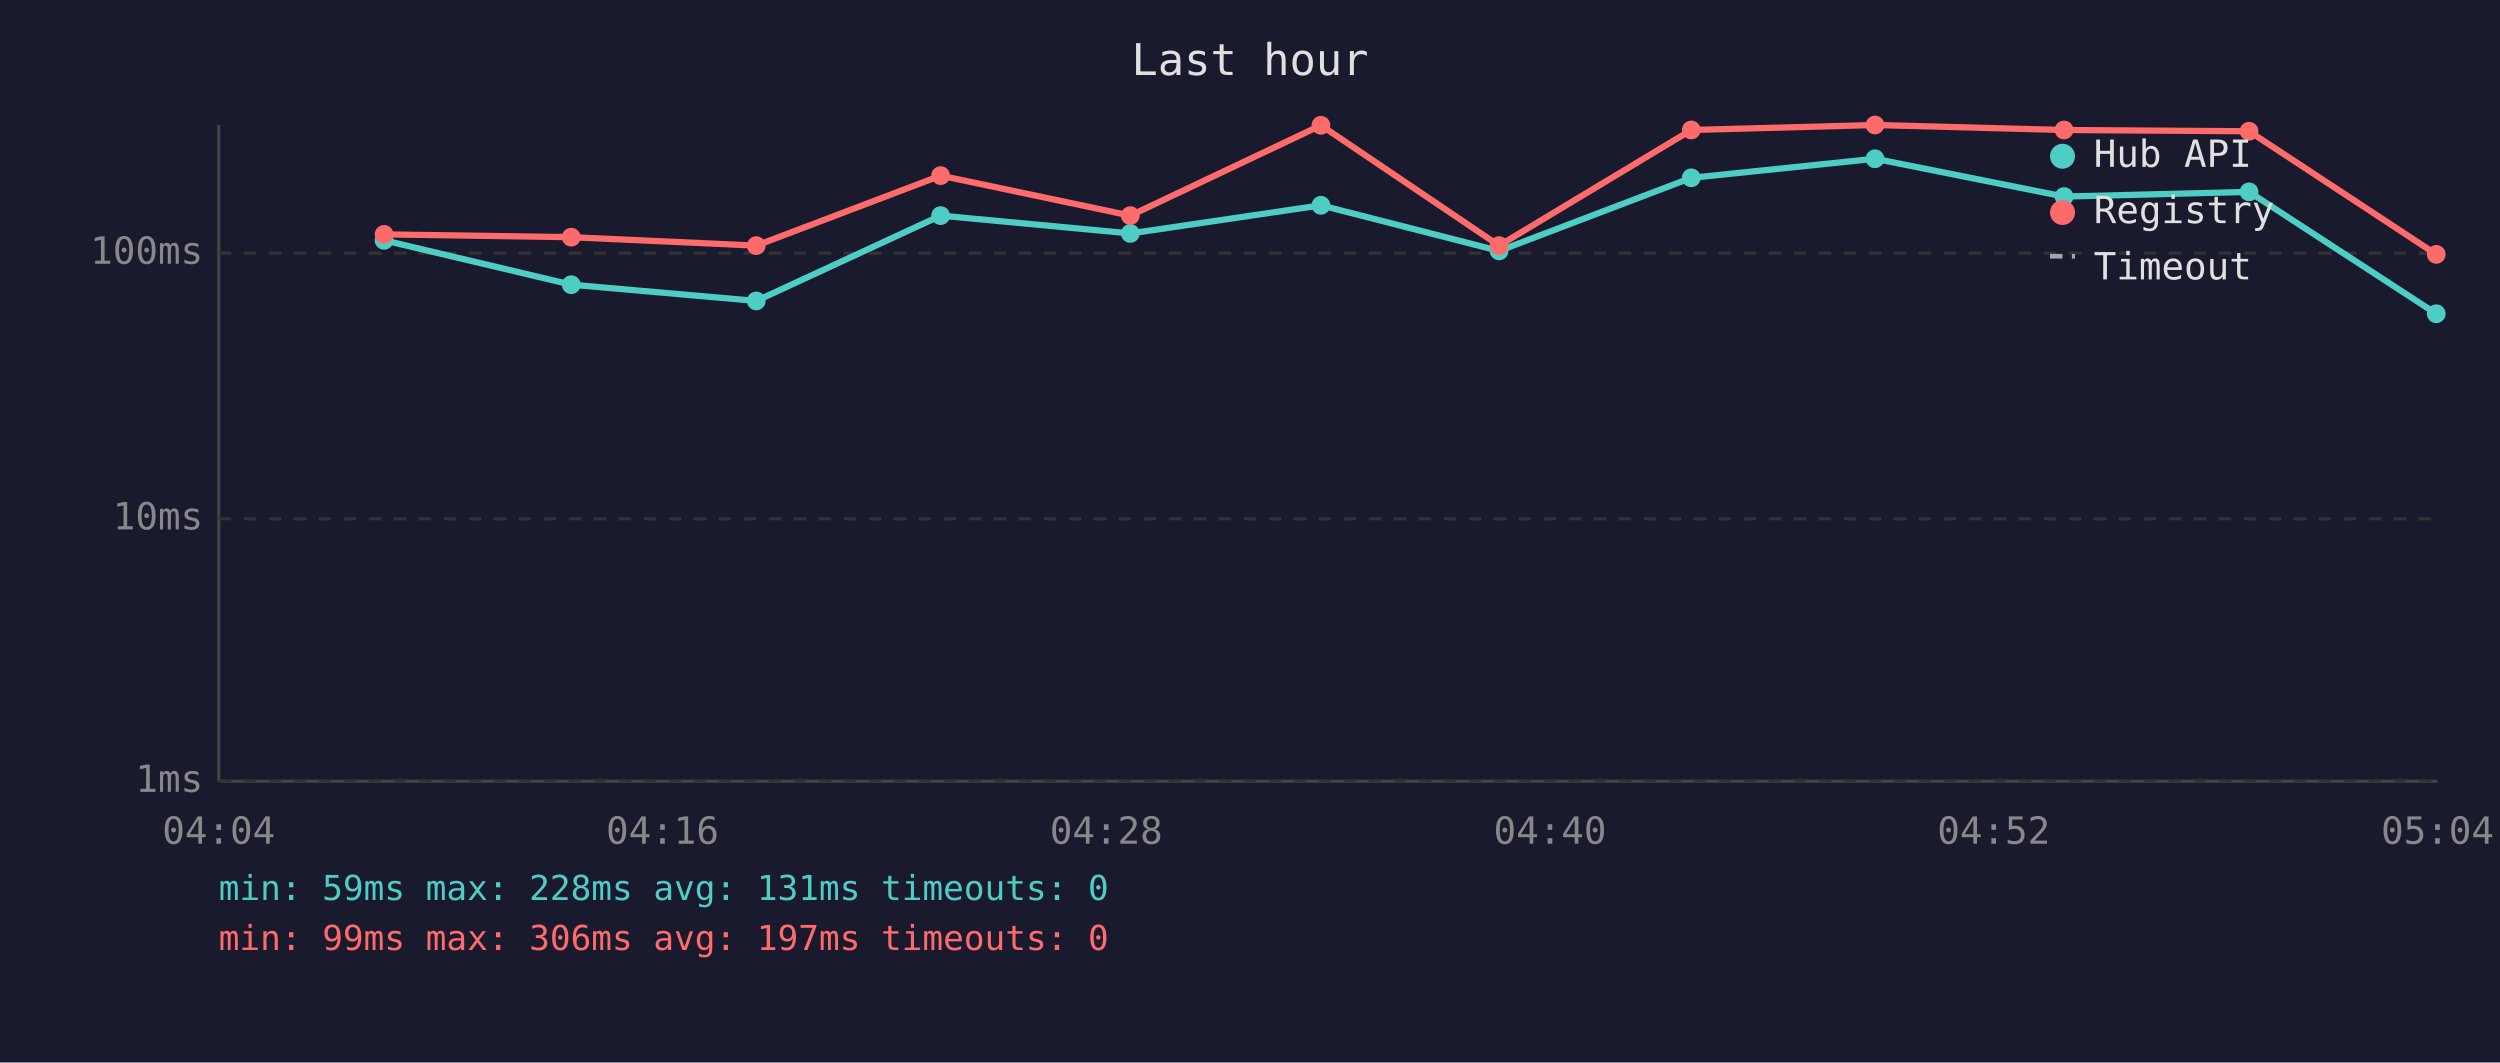
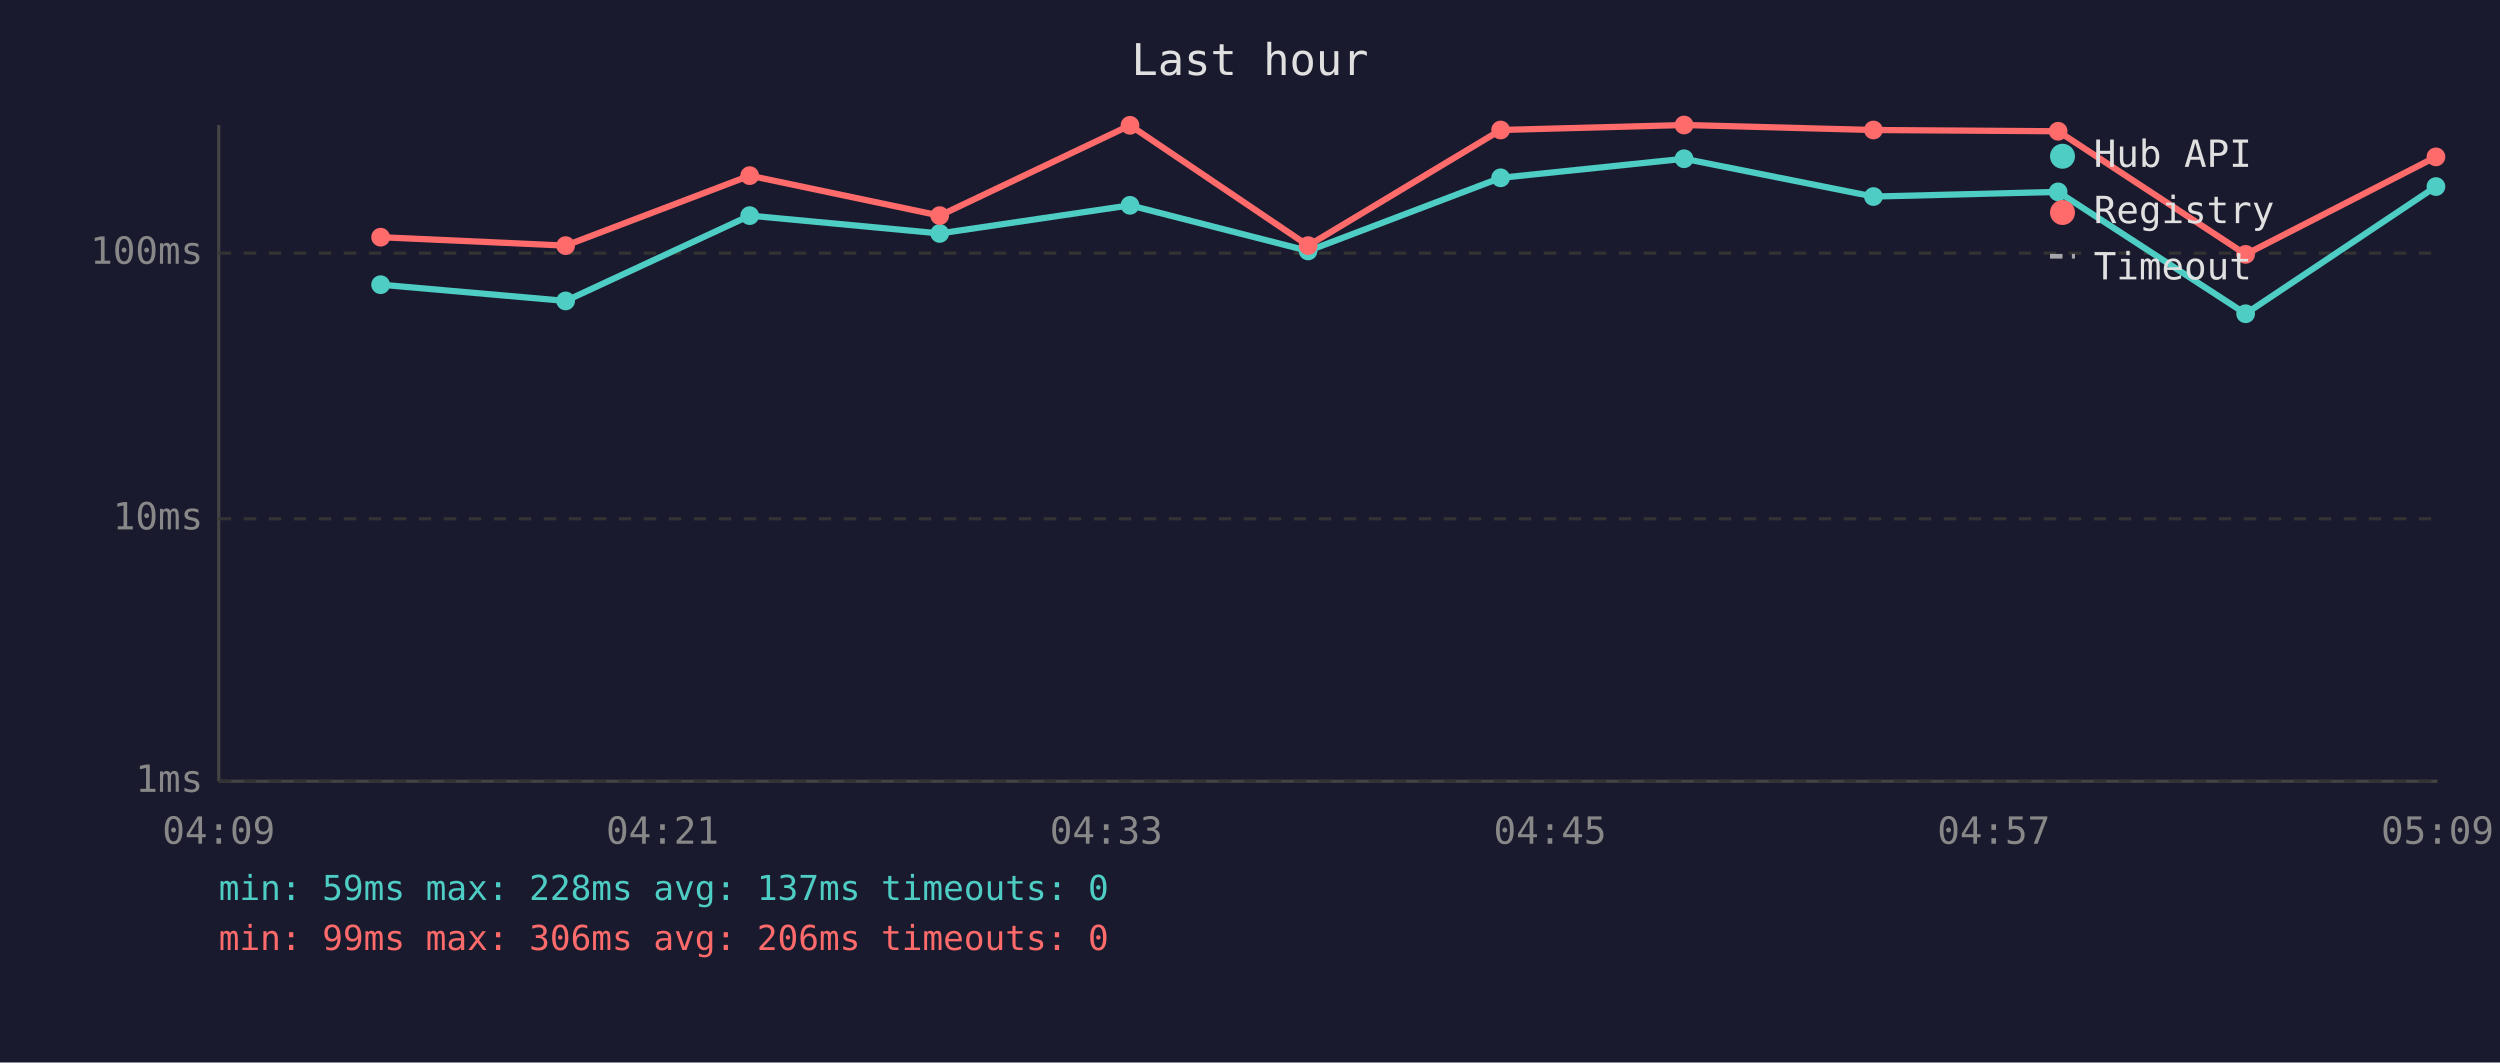
<svg xmlns="http://www.w3.org/2000/svg" viewBox="0 0 800 340" font-family="monospace" font-size="12">
  <rect width="800" height="340" fill="#1a1a2e" />
  <text x="400" y="24" fill="#e0e0e0" font-size="14" text-anchor="middle">Last hour</text>
  <line x1="70" y1="40" x2="70" y2="250" stroke="#444" stroke-width="1" />
  <line x1="70" y1="250" x2="780" y2="250" stroke="#444" stroke-width="1" />
  <line x1="70" y1="250" x2="780" y2="250" stroke="#333" stroke-width="1" stroke-dasharray="4" />
  <text x="65" y="250" fill="#888" text-anchor="end" dominant-baseline="middle">1ms</text>
  <line x1="70" y1="166" x2="780" y2="166" stroke="#333" stroke-width="1" stroke-dasharray="4" />
  <text x="65" y="166" fill="#888" text-anchor="end" dominant-baseline="middle">10ms</text>
  <line x1="70" y1="81" x2="780" y2="81" stroke="#333" stroke-width="1" stroke-dasharray="4" />
  <text x="65" y="81" fill="#888" text-anchor="end" dominant-baseline="middle">100ms</text>
-   <text x="70" y="270" fill="#888" text-anchor="middle">04:04</text>
-   <text x="212" y="270" fill="#888" text-anchor="middle">04:16</text>
-   <text x="354" y="270" fill="#888" text-anchor="middle">04:28</text>
-   <text x="496" y="270" fill="#888" text-anchor="middle">04:40</text>
-   <text x="638" y="270" fill="#888" text-anchor="middle">04:52</text>
-   <text x="780" y="270" fill="#888" text-anchor="middle">05:04</text>
-   <polyline points="122.9,76.9 182.8,91.1 242.0,96.3 301.0,69.0 361.7,74.7 422.7,65.7 479.7,80.3 541.2,56.9 600.0,50.8 660.5,62.9 719.7,61.4 779.6,100.4" fill="none" stroke="#4ecdc4" stroke-width="2" opacity="1" />
-   <circle cx="122.9" cy="76.9" r="3" fill="#4ecdc4" />
-   <circle cx="182.8" cy="91.1" r="3" fill="#4ecdc4" />
-   <circle cx="242.0" cy="96.3" r="3" fill="#4ecdc4" />
-   <circle cx="301.0" cy="69.0" r="3" fill="#4ecdc4" />
-   <circle cx="361.7" cy="74.7" r="3" fill="#4ecdc4" />
-   <circle cx="422.7" cy="65.7" r="3" fill="#4ecdc4" />
-   <circle cx="479.7" cy="80.3" r="3" fill="#4ecdc4" />
-   <circle cx="541.2" cy="56.9" r="3" fill="#4ecdc4" />
-   <circle cx="600.0" cy="50.8" r="3" fill="#4ecdc4" />
-   <circle cx="660.5" cy="62.9" r="3" fill="#4ecdc4" />
-   <circle cx="719.7" cy="61.4" r="3" fill="#4ecdc4" />
-   <circle cx="779.6" cy="100.4" r="3" fill="#4ecdc4" />
-   <polyline points="122.9,75.0 182.8,75.9 242.0,78.6 301.0,56.2 361.7,69.0 422.7,40.1 479.7,78.6 541.2,41.6 600.0,40.0 660.5,41.6 719.7,42.0 779.6,81.4" fill="none" stroke="#ff6b6b" stroke-width="2" opacity="1" />
-   <circle cx="122.9" cy="75.0" r="3" fill="#ff6b6b" />
-   <circle cx="182.8" cy="75.9" r="3" fill="#ff6b6b" />
-   <circle cx="242.0" cy="78.6" r="3" fill="#ff6b6b" />
-   <circle cx="301.0" cy="56.2" r="3" fill="#ff6b6b" />
-   <circle cx="361.7" cy="69.0" r="3" fill="#ff6b6b" />
-   <circle cx="422.7" cy="40.1" r="3" fill="#ff6b6b" />
-   <circle cx="479.7" cy="78.6" r="3" fill="#ff6b6b" />
-   <circle cx="541.2" cy="41.6" r="3" fill="#ff6b6b" />
-   <circle cx="600.0" cy="40.0" r="3" fill="#ff6b6b" />
-   <circle cx="660.5" cy="41.6" r="3" fill="#ff6b6b" />
-   <circle cx="719.7" cy="42.0" r="3" fill="#ff6b6b" />
-   <circle cx="779.6" cy="81.4" r="3" fill="#ff6b6b" />
+   <text x="70" y="270" fill="#888" text-anchor="middle">04:09</text>
+   <text x="212" y="270" fill="#888" text-anchor="middle">04:21</text>
+   <text x="354" y="270" fill="#888" text-anchor="middle">04:33</text>
+   <text x="496" y="270" fill="#888" text-anchor="middle">04:45</text>
+   <text x="638" y="270" fill="#888" text-anchor="middle">04:57</text>
+   <text x="780" y="270" fill="#888" text-anchor="middle">05:09</text>
+   <polyline points="121.8,91.1 181.0,96.3 239.9,69.0 300.7,74.7 361.6,65.7 418.6,80.3 480.2,56.9 538.9,50.8 599.5,62.9 658.6,61.4 718.6,100.4 779.5,59.7" fill="none" stroke="#4ecdc4" stroke-width="2" opacity="1" />
+   <circle cx="121.8" cy="91.1" r="3" fill="#4ecdc4" />
+   <circle cx="181.0" cy="96.3" r="3" fill="#4ecdc4" />
+   <circle cx="239.9" cy="69.0" r="3" fill="#4ecdc4" />
+   <circle cx="300.7" cy="74.7" r="3" fill="#4ecdc4" />
+   <circle cx="361.6" cy="65.7" r="3" fill="#4ecdc4" />
+   <circle cx="418.6" cy="80.3" r="3" fill="#4ecdc4" />
+   <circle cx="480.2" cy="56.9" r="3" fill="#4ecdc4" />
+   <circle cx="538.9" cy="50.8" r="3" fill="#4ecdc4" />
+   <circle cx="599.5" cy="62.9" r="3" fill="#4ecdc4" />
+   <circle cx="658.6" cy="61.4" r="3" fill="#4ecdc4" />
+   <circle cx="718.6" cy="100.4" r="3" fill="#4ecdc4" />
+   <circle cx="779.5" cy="59.7" r="3" fill="#4ecdc4" />
+   <polyline points="121.8,75.9 181.0,78.6 239.9,56.2 300.7,69.0 361.6,40.1 418.6,78.6 480.2,41.6 538.9,40.0 599.5,41.6 658.6,42.0 718.6,81.4 779.5,50.2" fill="none" stroke="#ff6b6b" stroke-width="2" opacity="1" />
+   <circle cx="121.8" cy="75.9" r="3" fill="#ff6b6b" />
+   <circle cx="181.0" cy="78.6" r="3" fill="#ff6b6b" />
+   <circle cx="239.9" cy="56.2" r="3" fill="#ff6b6b" />
+   <circle cx="300.7" cy="69.0" r="3" fill="#ff6b6b" />
+   <circle cx="361.6" cy="40.1" r="3" fill="#ff6b6b" />
+   <circle cx="418.6" cy="78.6" r="3" fill="#ff6b6b" />
+   <circle cx="480.2" cy="41.6" r="3" fill="#ff6b6b" />
+   <circle cx="538.9" cy="40.0" r="3" fill="#ff6b6b" />
+   <circle cx="599.5" cy="41.6" r="3" fill="#ff6b6b" />
+   <circle cx="658.6" cy="42.0" r="3" fill="#ff6b6b" />
+   <circle cx="718.6" cy="81.4" r="3" fill="#ff6b6b" />
+   <circle cx="779.5" cy="50.2" r="3" fill="#ff6b6b" />
  <circle cx="660" cy="50" r="4" fill="#4ecdc4" />
  <text x="670" y="50" fill="#e0e0e0" dominant-baseline="middle">Hub API</text>
  <circle cx="660" cy="68" r="4" fill="#ff6b6b" />
  <text x="670" y="68" fill="#e0e0e0" dominant-baseline="middle">Registry</text>
  <line x1="656" y1="82" x2="664" y2="82" stroke="#e0e0e0" stroke-width="1.5" stroke-dasharray="4,3" opacity="0.7" />
  <text x="670" y="86" fill="#e0e0e0" dominant-baseline="middle">Timeout</text>
-   <text x="70" y="288" fill="#4ecdc4" font-size="11">min: 59ms  max: 228ms  avg: 131ms  timeouts: 0</text>
-   <text x="70" y="304" fill="#ff6b6b" font-size="11">min: 99ms  max: 306ms  avg: 197ms  timeouts: 0</text>
+   <text x="70" y="288" fill="#4ecdc4" font-size="11">min: 59ms  max: 228ms  avg: 137ms  timeouts: 0</text>
+   <text x="70" y="304" fill="#ff6b6b" font-size="11">min: 99ms  max: 306ms  avg: 206ms  timeouts: 0</text>
</svg>
